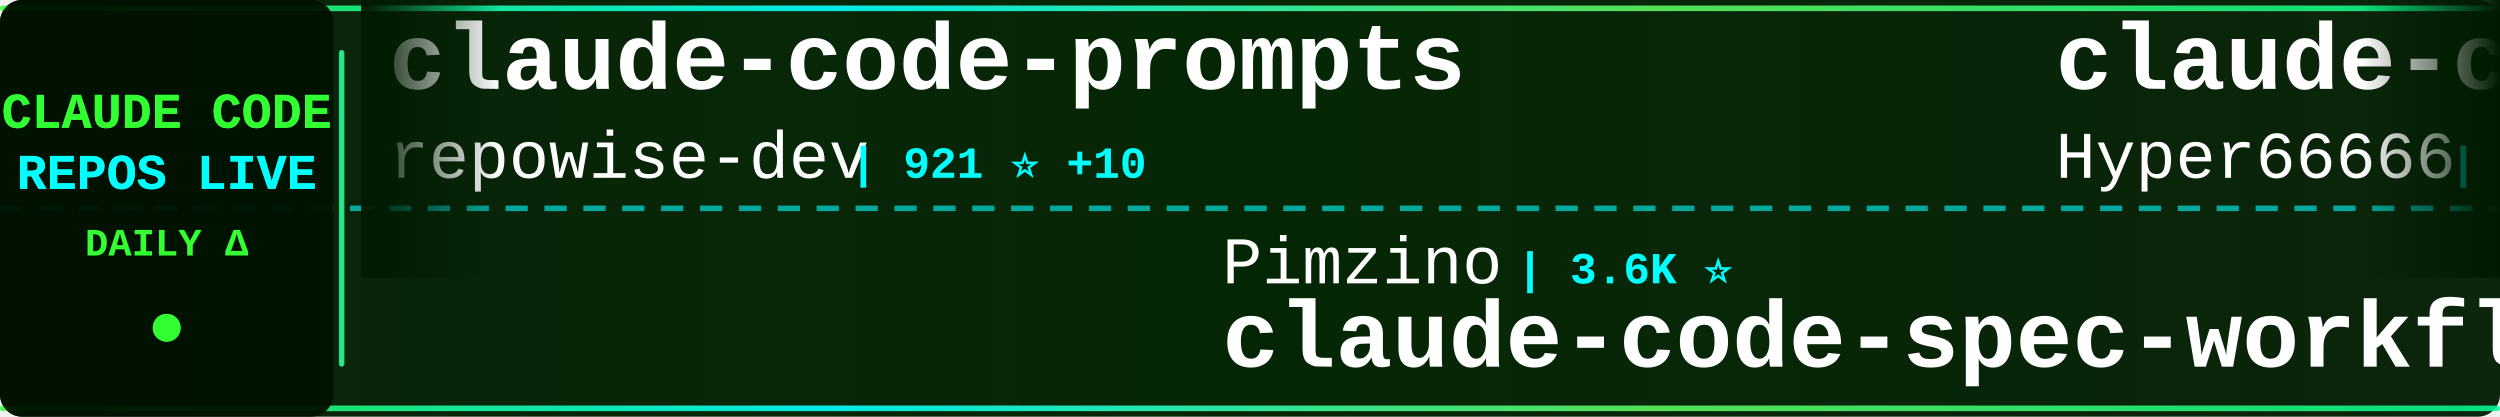
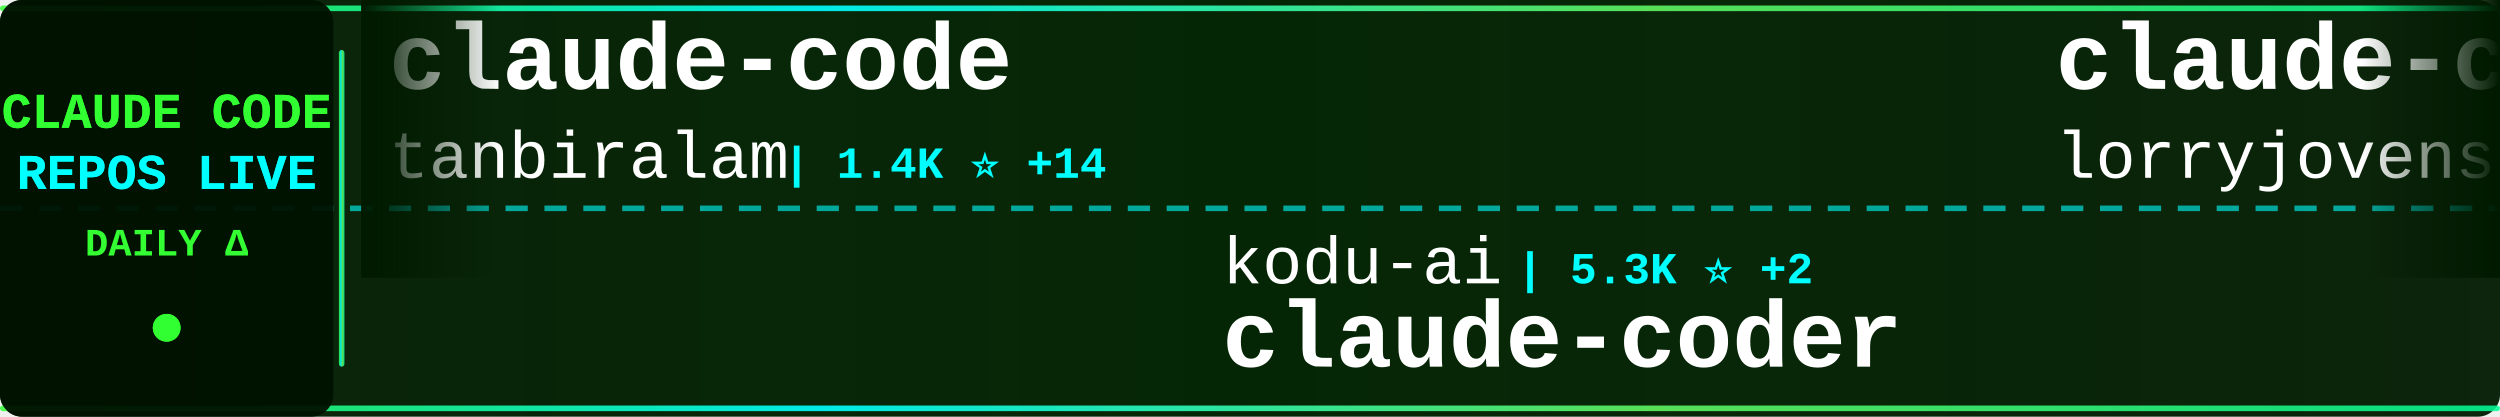
<svg xmlns="http://www.w3.org/2000/svg" width="900" height="150">
  <defs>
    <linearGradient id="tickerBg" x1="0%" y1="0%" x2="100%" y2="0%">
      <stop offset="0%" style="stop-color:#001a00;stop-opacity:0.95" />
      <stop offset="50%" style="stop-color:#002200;stop-opacity:0.98" />
      <stop offset="100%" style="stop-color:#001a00;stop-opacity:0.95" />
    </linearGradient>
    <linearGradient id="borderGrad" x1="0%" y1="0%" x2="100%" y2="0%">
      <stop offset="0%" style="stop-color:#33ff33;stop-opacity:0.85">
        <animate attributeName="stop-opacity" values="0.85;1;0.85" dur="2s" repeatCount="indefinite" />
      </stop>
      <stop offset="33%" style="stop-color:#00ffff;stop-opacity:0.9">
        <animate attributeName="stop-opacity" values="0.9;1;0.9" dur="2.2s" repeatCount="indefinite" />
      </stop>
      <stop offset="66%" style="stop-color:#66ff66;stop-opacity:0.85">
        <animate attributeName="stop-opacity" values="0.85;1;0.85" dur="1.8s" repeatCount="indefinite" />
      </stop>
      <stop offset="100%" style="stop-color:#00ff99;stop-opacity:0.85">
        <animate attributeName="stop-opacity" values="0.85;1;0.85" dur="2s" repeatCount="indefinite" />
      </stop>
    </linearGradient>
    <filter id="textGlow">
      <feGaussianBlur stdDeviation="0.1" result="coloredBlur" />
      <feMerge>
        <feMergeNode in="coloredBlur" />
        <feMergeNode in="SourceGraphic" />
      </feMerge>
    </filter>
    <filter id="metricGlow">
      <feGaussianBlur stdDeviation="0.2" result="coloredBlur" />
      <feMerge>
        <feMergeNode in="coloredBlur" />
        <feMergeNode in="SourceGraphic" />
      </feMerge>
    </filter>
    <linearGradient id="leftFade" x1="0%" y1="0%" x2="100%" y2="0%">
      <stop offset="0%" style="stop-color:#001a00;stop-opacity:1" />
      <stop offset="100%" style="stop-color:#001a00;stop-opacity:0" />
    </linearGradient>
    <linearGradient id="rightFade" x1="0%" y1="0%" x2="100%" y2="0%">
      <stop offset="0%" style="stop-color:#001a00;stop-opacity:0" />
      <stop offset="100%" style="stop-color:#001a00;stop-opacity:1" />
    </linearGradient>
  </defs>
  <rect width="900" height="150" fill="url(#tickerBg)" rx="8" />
  <rect x="0" y="2" width="900" height="2" fill="url(#borderGrad)" rx="1" />
  <rect x="0" y="146" width="900" height="2" fill="url(#borderGrad)" rx="1" />
  <line x1="0" y1="75" x2="900" y2="75" stroke="#00ffff" stroke-width="2" stroke-dasharray="8 6" opacity="0.6" />
  <rect x="0" y="0" width="120" height="150" fill="#001100" opacity="0.95" rx="8" />
  <text x="60" y="46" font-family="'Courier New', monospace" font-size="18" font-weight="bold" fill="#33ff33" text-anchor="middle" filter="url(#textGlow)">
    CLAUDE CODE
  </text>
  <text x="60" y="68" font-family="'Courier New', monospace" font-size="18" font-weight="bold" fill="#00ffff" text-anchor="middle" filter="url(#textGlow)">
    REPOS LIVE
  </text>
  <text x="60" y="92" font-family="'Courier New', monospace" font-size="14" font-weight="bold" fill="#33ff33" text-anchor="middle">
    DAILY Δ
  </text>
  <circle cx="60" cy="118" r="5" fill="#33ff33" filter="url(#metricGlow)">
    <animate attributeName="r" values="4;6;4" dur="1.5s" repeatCount="indefinite" />
    <animate attributeName="opacity" values="0.6;1;0.6" dur="1.5s" repeatCount="indefinite" />
  </circle>
  <rect x="122" y="18" width="2" height="114" fill="url(#borderGrad)" rx="1" />
  <clipPath id="tickerClip">
    <rect x="130" y="0" width="770" height="150" />
  </clipPath>
  <g clip-path="url(#tickerClip)">
    <g id="tickerItems">
      <animateTransform attributeName="transform" attributeType="XML" type="translate" from="0 0" to="-3000 0" dur="54s" repeatCount="indefinite" />
      <g transform="translate(0, 0)">
-         <text x="140" y="32" font-family="'Courier New', monospace" font-size="34" font-weight="bold" fill="#ffffff">claude-code-prompts</text>
-         <text x="140" y="64" font-family="'Courier New', monospace" font-size="24" font-weight="normal" fill="#ffffff" opacity="1.0">repowise-dev</text>
-         <text x="306" y="64" font-family="'Courier New', monospace" font-size="16" font-weight="bold" fill="#00ffff"> | 921 ⭐ +10</text>
+         <text x="140" y="32" font-family="'Courier New', monospace" font-size="34" font-weight="bold" fill="#ffffff">claude-code</text>
+         <text x="140" y="64" font-family="'Courier New', monospace" font-size="24" font-weight="normal" fill="#ffffff" opacity="1.0">tanbiralam</text>
+         <text x="282" y="64" font-family="'Courier New', monospace" font-size="16" font-weight="bold" fill="#00ffff"> | 1.4K ⭐ +14</text>
      </g>
      <g transform="translate(300, 0)">
-         <text x="140" y="102" font-family="'Courier New', monospace" font-size="24" font-weight="normal" fill="#ffffff" opacity="1.0">Pimzino</text>
-         <text x="246" y="102" font-family="'Courier New', monospace" font-size="16" font-weight="bold" fill="#00ffff"> | 3.6K ⭐</text>
-         <text x="140" y="132" font-family="'Courier New', monospace" font-size="34" font-weight="bold" fill="#ffffff">claude-code-spec-workflo...</text>
+         <text x="140" y="102" font-family="'Courier New', monospace" font-size="24" font-weight="normal" fill="#ffffff" opacity="1.0">kodu-ai</text>
+         <text x="246" y="102" font-family="'Courier New', monospace" font-size="16" font-weight="bold" fill="#00ffff"> | 5.3K ⭐ +2</text>
+         <text x="140" y="132" font-family="'Courier New', monospace" font-size="34" font-weight="bold" fill="#ffffff">claude-coder</text>
      </g>
      <g transform="translate(600, 0)">
-         <text x="140" y="32" font-family="'Courier New', monospace" font-size="34" font-weight="bold" fill="#ffffff">claude-code-sourcemap</text>
-         <text x="140" y="64" font-family="'Courier New', monospace" font-size="24" font-weight="normal" fill="#ffffff" opacity="1.0">Hyper66666</text>
-         <text x="282" y="64" font-family="'Courier New', monospace" font-size="16" font-weight="bold" fill="#00ffff"> | 205 ⭐ +2</text>
+         <text x="140" y="32" font-family="'Courier New', monospace" font-size="34" font-weight="bold" fill="#ffffff">claude-code-rust</text>
+         <text x="140" y="64" font-family="'Courier New', monospace" font-size="24" font-weight="normal" fill="#ffffff" opacity="1.0">lorryjovens-hub</text>
+         <text x="342" y="64" font-family="'Courier New', monospace" font-size="16" font-weight="bold" fill="#00ffff"> | 1.3K ⭐ +18</text>
      </g>
      <g transform="translate(900, 0)">
-         <text x="140" y="102" font-family="'Courier New', monospace" font-size="24" font-weight="normal" fill="#ffffff" opacity="1.0">RishabhK103</text>
-         <text x="294" y="102" font-family="'Courier New', monospace" font-size="16" font-weight="bold" fill="#00ffff"> | 54 ⭐</text>
-         <text x="140" y="132" font-family="'Courier New', monospace" font-size="34" font-weight="bold" fill="#ffffff">claude-code</text>
+         <text x="140" y="102" font-family="'Courier New', monospace" font-size="24" font-weight="normal" fill="#ffffff" opacity="1.0">wanshuiyin</text>
+         <text x="282" y="102" font-family="'Courier New', monospace" font-size="16" font-weight="bold" fill="#00ffff"> | 6.3K ⭐ +114</text>
+         <text x="140" y="132" font-family="'Courier New', monospace" font-size="34" font-weight="bold" fill="#ffffff">Auto-claude-code-researc...</text>
      </g>
      <g transform="translate(1200, 0)">
-         <text x="140" y="32" font-family="'Courier New', monospace" font-size="34" font-weight="bold" fill="#ffffff">Claude-code</text>
-         <text x="140" y="64" font-family="'Courier New', monospace" font-size="24" font-weight="normal" fill="#ffffff" opacity="1.0">fazxes</text>
-         <text x="234" y="64" font-family="'Courier New', monospace" font-size="16" font-weight="bold" fill="#00ffff"> | 201 ⭐ +1</text>
+         <text x="140" y="32" font-family="'Courier New', monospace" font-size="34" font-weight="bold" fill="#ffffff">claude-code-source</text>
+         <text x="140" y="64" font-family="'Courier New', monospace" font-size="24" font-weight="normal" fill="#ffffff" opacity="1.0">hangsman</text>
+         <text x="258" y="64" font-family="'Courier New', monospace" font-size="16" font-weight="bold" fill="#00ffff"> | 754 ⭐ +2</text>
      </g>
      <g transform="translate(1500, 0)">
-         <text x="140" y="102" font-family="'Courier New', monospace" font-size="24" font-weight="normal" fill="#ffffff" opacity="1.0">mehmoodosman</text>
-         <text x="306" y="102" font-family="'Courier New', monospace" font-size="16" font-weight="bold" fill="#00ffff"> | 162 ⭐</text>
-         <text x="140" y="132" font-family="'Courier New', monospace" font-size="34" font-weight="bold" fill="#ffffff">claude-code</text>
+         <text x="140" y="102" font-family="'Courier New', monospace" font-size="24" font-weight="normal" fill="#ffffff" opacity="1.0">qwibitai</text>
+         <text x="258" y="102" font-family="'Courier New', monospace" font-size="16" font-weight="bold" fill="#00ffff"> | 27.2K ⭐ +58</text>
+         <text x="140" y="132" font-family="'Courier New', monospace" font-size="34" font-weight="bold" fill="#ffffff">nanoclaw</text>
      </g>
      <g transform="translate(1800, 0)">
-         <text x="140" y="32" font-family="'Courier New', monospace" font-size="34" font-weight="bold" fill="#ffffff">Claude-Code-Source-Study</text>
-         <text x="140" y="64" font-family="'Courier New', monospace" font-size="24" font-weight="normal" fill="#ffffff" opacity="1.0">luyao618</text>
-         <text x="258" y="64" font-family="'Courier New', monospace" font-size="16" font-weight="bold" fill="#00ffff"> | 1.1K ⭐ +11</text>
+         <text x="140" y="32" font-family="'Courier New', monospace" font-size="34" font-weight="bold" fill="#ffffff">claude-code-analysis</text>
+         <text x="140" y="64" font-family="'Courier New', monospace" font-size="24" font-weight="normal" fill="#ffffff" opacity="1.0">liuup</text>
+         <text x="222" y="64" font-family="'Courier New', monospace" font-size="16" font-weight="bold" fill="#00ffff"> | 1.4K ⭐ +45</text>
      </g>
      <g transform="translate(2100, 0)">
-         <text x="140" y="102" font-family="'Courier New', monospace" font-size="24" font-weight="normal" fill="#ffffff" opacity="1.0">freestylefly</text>
-         <text x="306" y="102" font-family="'Courier New', monospace" font-size="16" font-weight="bold" fill="#00ffff"> | 120 ⭐</text>
-         <text x="140" y="132" font-family="'Courier New', monospace" font-size="34" font-weight="bold" fill="#ffffff">claude-code</text>
+         <text x="140" y="102" font-family="'Courier New', monospace" font-size="24" font-weight="normal" fill="#ffffff" opacity="1.0">rohitg00</text>
+         <text x="258" y="102" font-family="'Courier New', monospace" font-size="16" font-weight="bold" fill="#00ffff"> | 1.2K ⭐ +17</text>
+         <text x="140" y="132" font-family="'Courier New', monospace" font-size="34" font-weight="bold" fill="#ffffff">awesome-claude-code-tool...</text>
      </g>
      <g transform="translate(2400, 0)">
-         <text x="140" y="32" font-family="'Courier New', monospace" font-size="34" font-weight="bold" fill="#ffffff">claude-plugins-official</text>
-         <text x="140" y="64" font-family="'Courier New', monospace" font-size="24" font-weight="normal" fill="#ffffff" opacity="1.0">anthropics</text>
-         <text x="282" y="64" font-family="'Courier New', monospace" font-size="16" font-weight="bold" fill="#00ffff"> | 16.7K ⭐ +76</text>
+         <text x="140" y="32" font-family="'Courier New', monospace" font-size="34" font-weight="bold" fill="#ffffff">ralph</text>
+         <text x="140" y="64" font-family="'Courier New', monospace" font-size="24" font-weight="normal" fill="#ffffff" opacity="1.0">snarktank</text>
+         <text x="270" y="64" font-family="'Courier New', monospace" font-size="16" font-weight="bold" fill="#00ffff"> | 15.8K ⭐ +525</text>
      </g>
      <g transform="translate(2700, 0)">
-         <text x="140" y="102" font-family="'Courier New', monospace" font-size="24" font-weight="normal" fill="#ffffff" opacity="1.0">777genius</text>
-         <text x="270" y="102" font-family="'Courier New', monospace" font-size="16" font-weight="bold" fill="#00ffff"> | 894 ⭐</text>
-         <text x="140" y="132" font-family="'Courier New', monospace" font-size="34" font-weight="bold" fill="#ffffff">claude-code-source-code</text>
+         <text x="140" y="102" font-family="'Courier New', monospace" font-size="24" font-weight="normal" fill="#ffffff" opacity="1.0">andrew-kramer-inno</text>
+         <text x="378" y="102" font-family="'Courier New', monospace" font-size="16" font-weight="bold" fill="#00ffff"> | 566 ⭐ +2</text>
+         <text x="140" y="132" font-family="'Courier New', monospace" font-size="34" font-weight="bold" fill="#ffffff">claude-code-source-build</text>
      </g>
      <g transform="translate(3000, 0)">
-         <text x="140" y="32" font-family="'Courier New', monospace" font-size="34" font-weight="bold" fill="#ffffff">claude-code-prompts</text>
-         <text x="140" y="64" font-family="'Courier New', monospace" font-size="24" font-weight="normal" fill="#ffffff" opacity="1.0">repowise-dev</text>
-         <text x="306" y="64" font-family="'Courier New', monospace" font-size="16" font-weight="bold" fill="#00ffff"> | 921 ⭐ +10</text>
+         <text x="140" y="32" font-family="'Courier New', monospace" font-size="34" font-weight="bold" fill="#ffffff">claude-code</text>
+         <text x="140" y="64" font-family="'Courier New', monospace" font-size="24" font-weight="normal" fill="#ffffff" opacity="1.0">tanbiralam</text>
+         <text x="282" y="64" font-family="'Courier New', monospace" font-size="16" font-weight="bold" fill="#00ffff"> | 1.4K ⭐ +14</text>
      </g>
      <g transform="translate(3300, 0)">
-         <text x="140" y="102" font-family="'Courier New', monospace" font-size="24" font-weight="normal" fill="#ffffff" opacity="1.0">Pimzino</text>
-         <text x="246" y="102" font-family="'Courier New', monospace" font-size="16" font-weight="bold" fill="#00ffff"> | 3.6K ⭐</text>
-         <text x="140" y="132" font-family="'Courier New', monospace" font-size="34" font-weight="bold" fill="#ffffff">claude-code-spec-workflo...</text>
+         <text x="140" y="102" font-family="'Courier New', monospace" font-size="24" font-weight="normal" fill="#ffffff" opacity="1.0">kodu-ai</text>
+         <text x="246" y="102" font-family="'Courier New', monospace" font-size="16" font-weight="bold" fill="#00ffff"> | 5.3K ⭐ +2</text>
+         <text x="140" y="132" font-family="'Courier New', monospace" font-size="34" font-weight="bold" fill="#ffffff">claude-coder</text>
      </g>
      <g transform="translate(3600, 0)">
-         <text x="140" y="32" font-family="'Courier New', monospace" font-size="34" font-weight="bold" fill="#ffffff">claude-code-sourcemap</text>
-         <text x="140" y="64" font-family="'Courier New', monospace" font-size="24" font-weight="normal" fill="#ffffff" opacity="1.0">Hyper66666</text>
-         <text x="282" y="64" font-family="'Courier New', monospace" font-size="16" font-weight="bold" fill="#00ffff"> | 205 ⭐ +2</text>
+         <text x="140" y="32" font-family="'Courier New', monospace" font-size="34" font-weight="bold" fill="#ffffff">claude-code-rust</text>
+         <text x="140" y="64" font-family="'Courier New', monospace" font-size="24" font-weight="normal" fill="#ffffff" opacity="1.0">lorryjovens-hub</text>
+         <text x="342" y="64" font-family="'Courier New', monospace" font-size="16" font-weight="bold" fill="#00ffff"> | 1.3K ⭐ +18</text>
      </g>
      <g transform="translate(3900, 0)">
-         <text x="140" y="102" font-family="'Courier New', monospace" font-size="24" font-weight="normal" fill="#ffffff" opacity="1.0">RishabhK103</text>
-         <text x="294" y="102" font-family="'Courier New', monospace" font-size="16" font-weight="bold" fill="#00ffff"> | 54 ⭐</text>
-         <text x="140" y="132" font-family="'Courier New', monospace" font-size="34" font-weight="bold" fill="#ffffff">claude-code</text>
+         <text x="140" y="102" font-family="'Courier New', monospace" font-size="24" font-weight="normal" fill="#ffffff" opacity="1.0">wanshuiyin</text>
+         <text x="282" y="102" font-family="'Courier New', monospace" font-size="16" font-weight="bold" fill="#00ffff"> | 6.3K ⭐ +114</text>
+         <text x="140" y="132" font-family="'Courier New', monospace" font-size="34" font-weight="bold" fill="#ffffff">Auto-claude-code-researc...</text>
      </g>
    </g>
  </g>
  <rect x="130" y="0" width="50" height="100" fill="url(#leftFade)" />
  <rect x="850" y="0" width="50" height="100" fill="url(#rightFade)" />
</svg>
